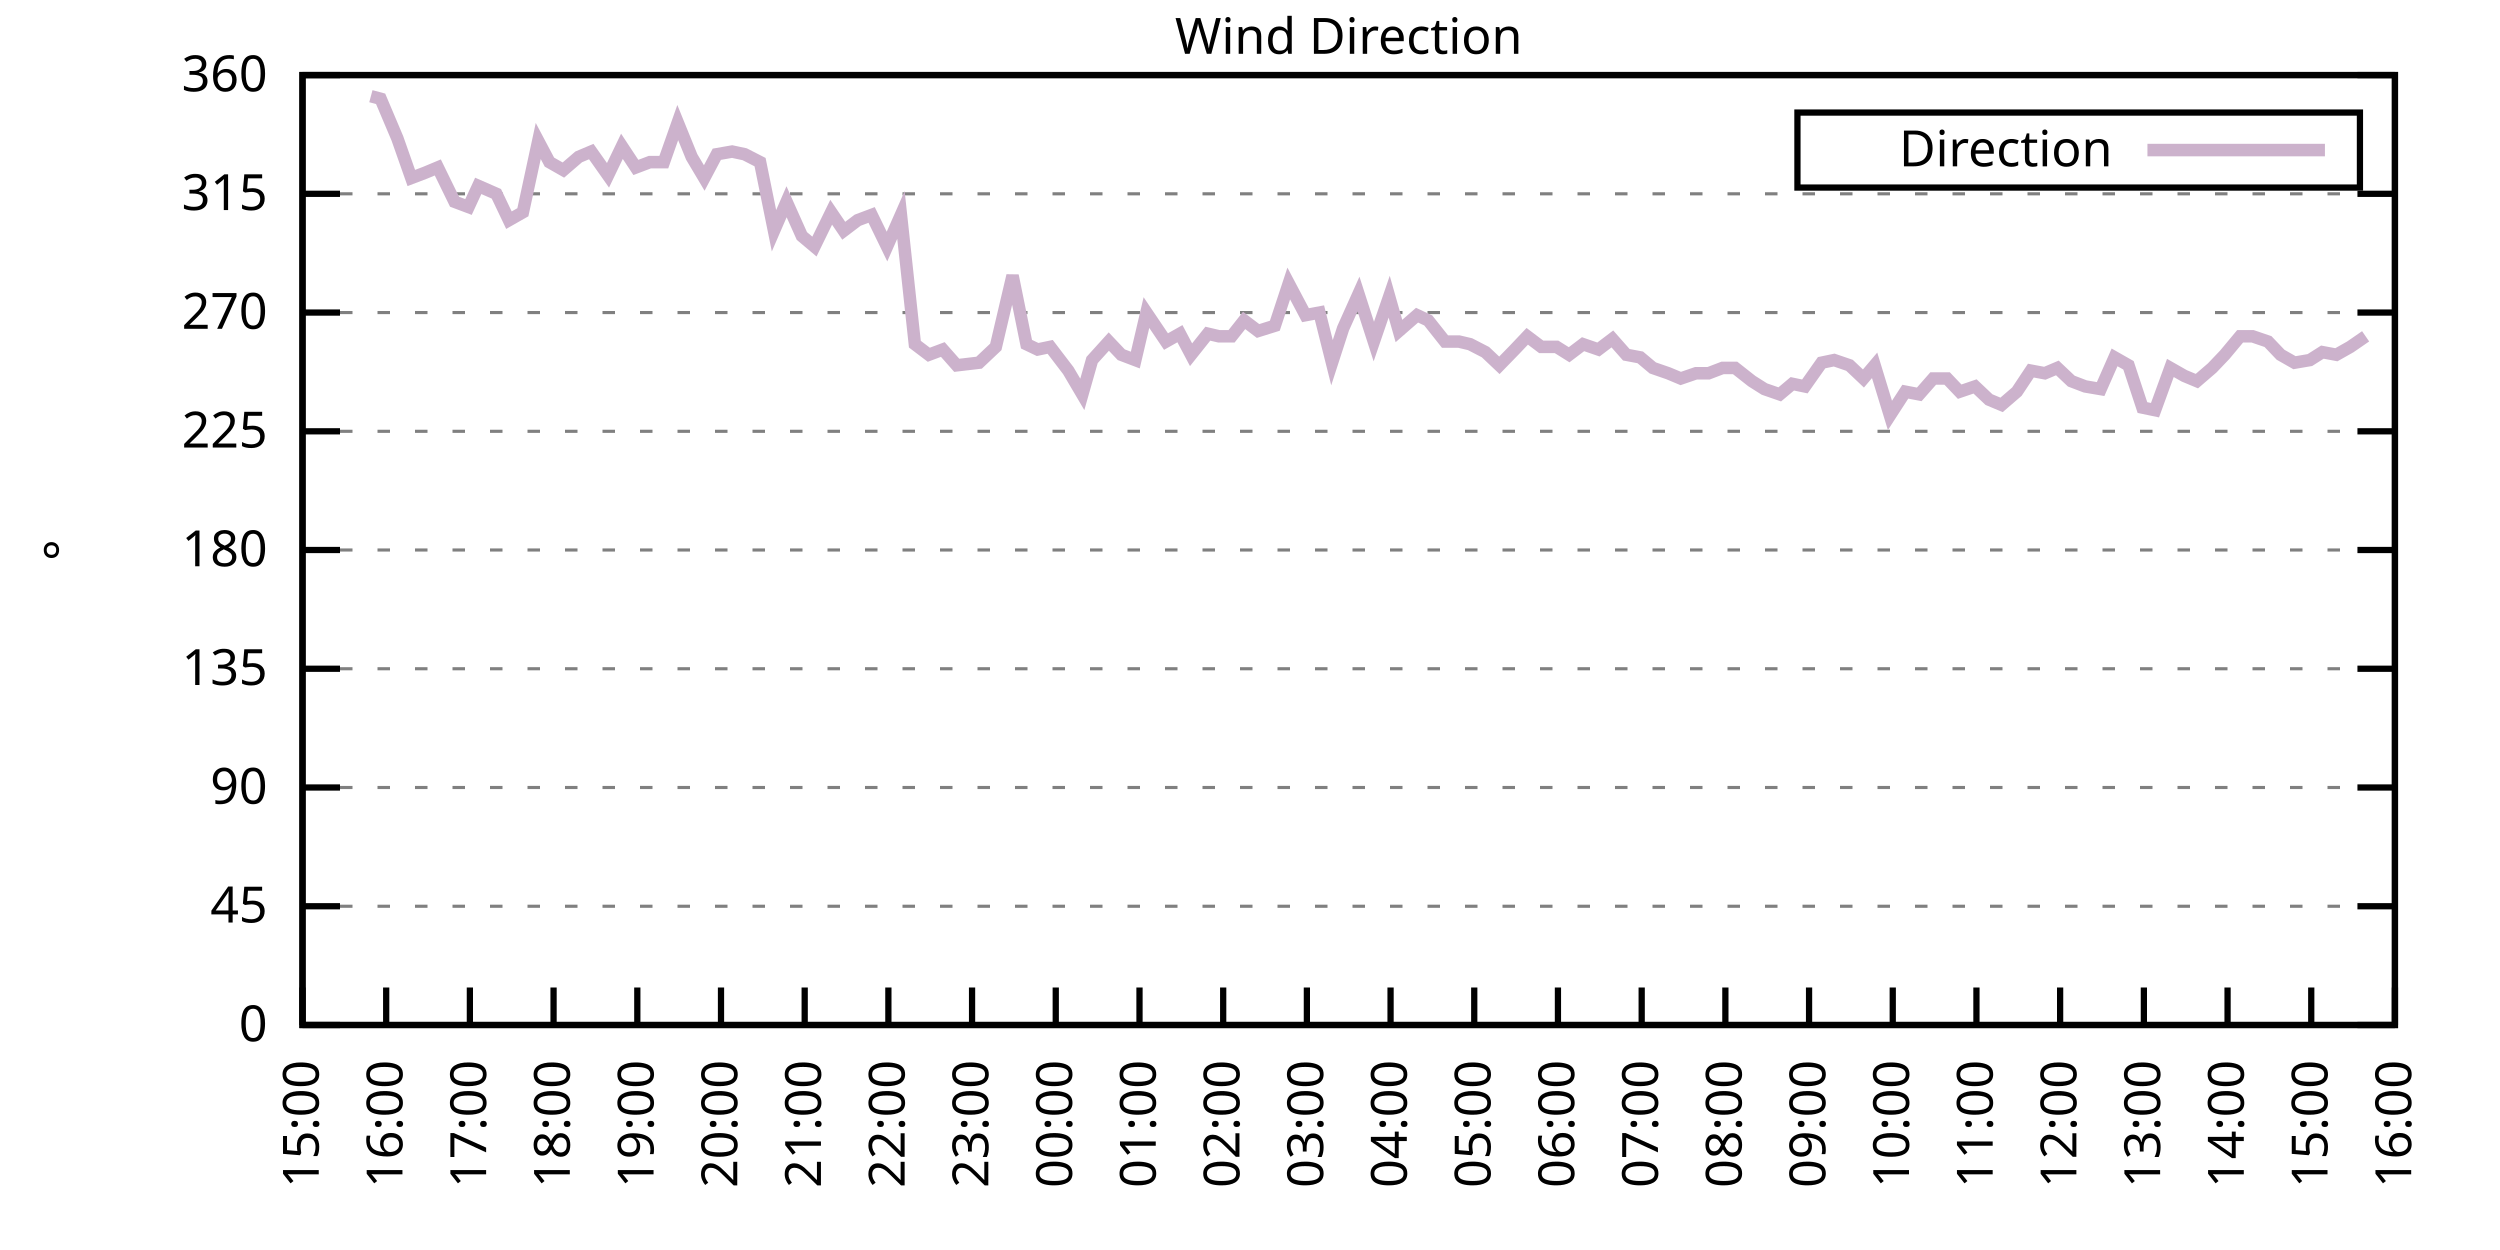
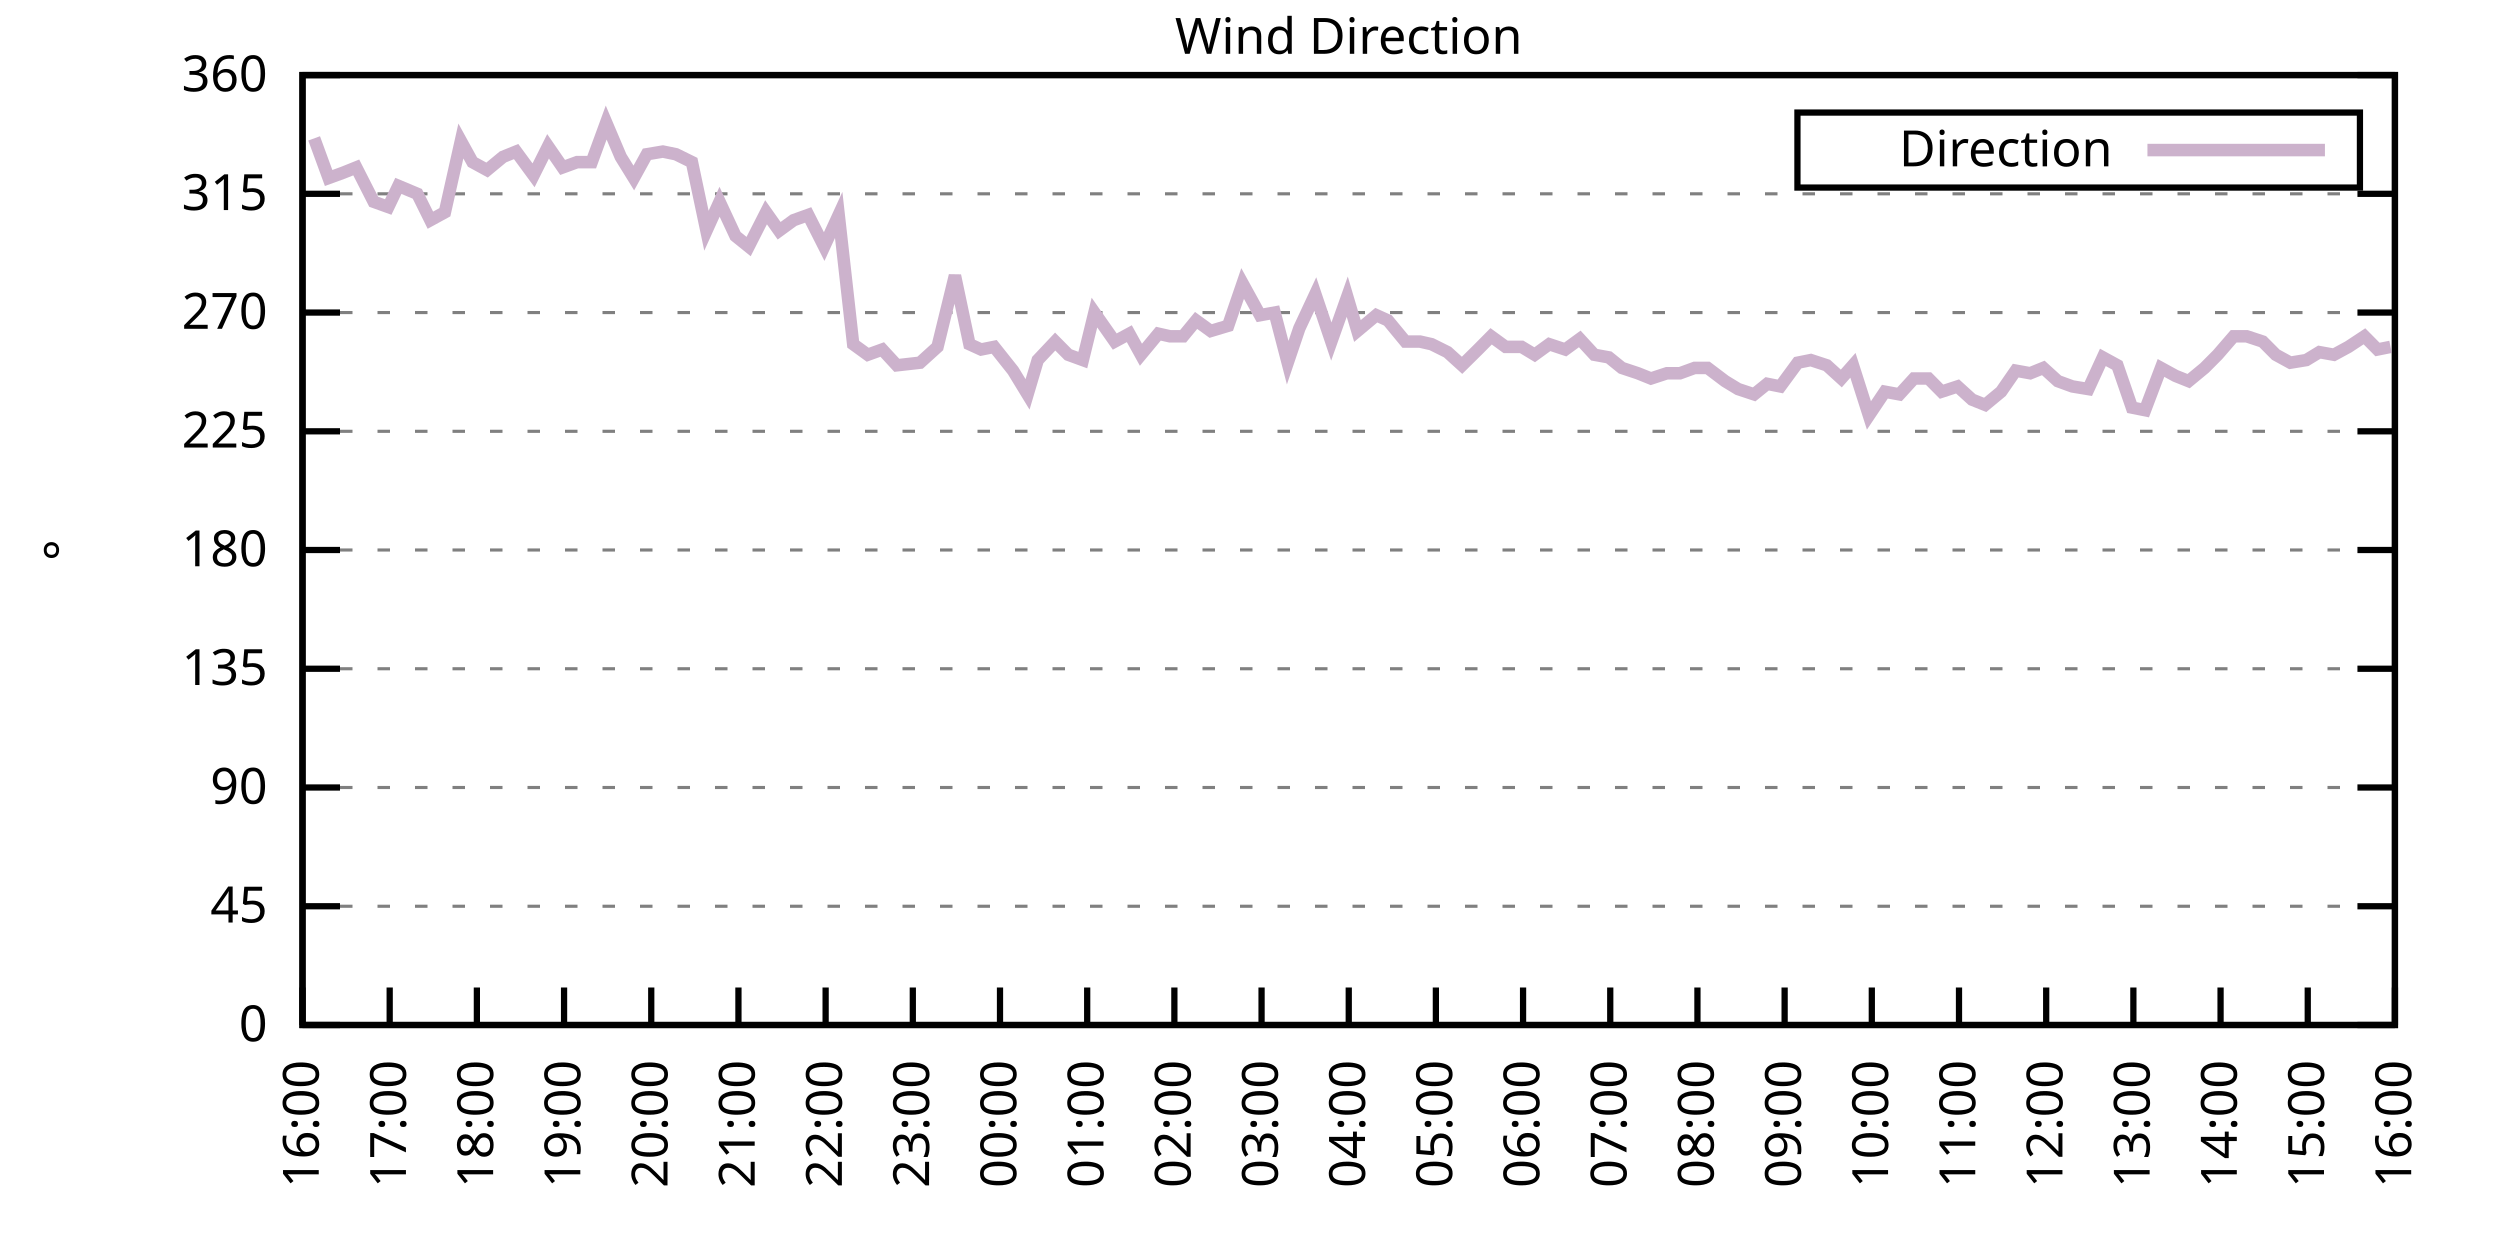
<svg xmlns="http://www.w3.org/2000/svg" xmlns:xlink="http://www.w3.org/1999/xlink" width="400" height="200" viewBox="0 0 400 200">
  <g id="gnuplot_canvas">
    <rect x="0" y="0" width="400" height="200" fill="none" />
    <defs>
      <circle id="gpDot" r="0.5" stroke-width="0.5" stroke="currentColor" />
      <path id="gpPt0" stroke-width="0.333" stroke="currentColor" d="M-1,0 h2 M0,-1 v2" />
      <path id="gpPt1" stroke-width="0.333" stroke="currentColor" d="M-1,-1 L1,1 M1,-1 L-1,1" />
      <path id="gpPt2" stroke-width="0.333" stroke="currentColor" d="M-1,0 L1,0 M0,-1 L0,1 M-1,-1 L1,1 M-1,1 L1,-1" />
      <rect id="gpPt3" stroke-width="0.333" stroke="currentColor" x="-1" y="-1" width="2" height="2" />
      <rect id="gpPt4" stroke-width="0.333" stroke="currentColor" fill="currentColor" x="-1" y="-1" width="2" height="2" />
      <circle id="gpPt5" stroke-width="0.333" stroke="currentColor" cx="0" cy="0" r="1" />
      <use xlink:href="#gpPt5" id="gpPt6" fill="currentColor" stroke="none" />
      <path id="gpPt7" stroke-width="0.333" stroke="currentColor" d="M0,-1.33 L-1.33,0.67 L1.33,0.67 z" />
      <use xlink:href="#gpPt7" id="gpPt8" fill="currentColor" stroke="none" />
      <use xlink:href="#gpPt7" id="gpPt9" stroke="currentColor" transform="rotate(180)" />
      <use xlink:href="#gpPt9" id="gpPt10" fill="currentColor" stroke="none" />
      <use xlink:href="#gpPt3" id="gpPt11" stroke="currentColor" transform="rotate(45)" />
      <use xlink:href="#gpPt11" id="gpPt12" fill="currentColor" stroke="none" />
      <path id="gpPt13" stroke-width="0.333" stroke="currentColor" d="M0,1.330 L1.265,0.411 L0.782,-1.067 L-0.782,-1.076 L-1.265,0.411 z" />
      <use xlink:href="#gpPt13" id="gpPt14" fill="currentColor" stroke="none" />
      <filter id="textbox" filterUnits="objectBoundingBox" x="0" y="0" height="1" width="1">
        <feFlood flood-color="white" flood-opacity="1" result="bgnd" />
        <feComposite in="SourceGraphic" in2="bgnd" operator="atop" />
      </filter>
      <filter id="greybox" filterUnits="objectBoundingBox" x="0" y="0" height="1" width="1">
        <feFlood flood-color="lightgrey" flood-opacity="1" result="grey" />
        <feComposite in="SourceGraphic" in2="grey" operator="atop" />
      </filter>
    </defs>
    <g fill="none" color="white" stroke="currentColor" stroke-width="1.00" stroke-linecap="butt" stroke-linejoin="miter">
</g>
    <g fill="none" color="black" stroke="currentColor" stroke-width="1.00" stroke-linecap="butt" stroke-linejoin="miter">
      <g stroke="none" shape-rendering="crispEdges">
        <polygon fill="rgb(255, 255, 255)" points="48.40,164.00 383.18,164.00 383.18,12.02 48.40,12.02 " />
      </g>
    </g>
    <g fill="none" color="black" stroke="currentColor" stroke-width="1.00" stroke-linecap="butt" stroke-linejoin="miter">
</g>
    <g fill="none" color="black" stroke="black" stroke-width="0.50" stroke-linecap="butt" stroke-linejoin="miter">
</g>
    <g fill="none" color="gray" stroke="currentColor" stroke-width="0.50" stroke-linecap="butt" stroke-linejoin="miter">
      <path stroke="gray" stroke-dasharray="2,4" class="gridline" d="M48.40,164.00 L383.19,164.00  " />
    </g>
    <g fill="none" color="gray" stroke="gray" stroke-width="1.00" stroke-linecap="butt" stroke-linejoin="miter">
</g>
    <g fill="none" color="black" stroke="currentColor" stroke-width="1.00" stroke-linecap="butt" stroke-linejoin="miter">
      <path stroke="black" d="M48.40,164.00 L54.40,164.00 M383.19,164.00 L377.19,164.00  " />
      <g transform="translate(42.80,166.60)" stroke="none" fill="black" font-family="Sans" font-size="8.00" text-anchor="end">
        <text>
          <tspan font-family="Sans"> 0</tspan>
        </text>
      </g>
    </g>
    <g fill="none" color="black" stroke="currentColor" stroke-width="1.00" stroke-linecap="butt" stroke-linejoin="miter">
</g>
    <g fill="none" color="black" stroke="black" stroke-width="0.50" stroke-linecap="butt" stroke-linejoin="miter">
</g>
    <g fill="none" color="gray" stroke="currentColor" stroke-width="0.50" stroke-linecap="butt" stroke-linejoin="miter">
      <path stroke="gray" stroke-dasharray="2,4" class="gridline" d="M48.40,145.00 L383.19,145.00  " />
    </g>
    <g fill="none" color="gray" stroke="gray" stroke-width="1.00" stroke-linecap="butt" stroke-linejoin="miter">
</g>
    <g fill="none" color="black" stroke="currentColor" stroke-width="1.00" stroke-linecap="butt" stroke-linejoin="miter">
      <path stroke="black" d="M48.40,145.00 L54.40,145.00 M383.19,145.00 L377.19,145.00  " />
      <g transform="translate(42.80,147.60)" stroke="none" fill="black" font-family="Sans" font-size="8.00" text-anchor="end">
        <text>
          <tspan font-family="Sans"> 45</tspan>
        </text>
      </g>
    </g>
    <g fill="none" color="black" stroke="currentColor" stroke-width="1.00" stroke-linecap="butt" stroke-linejoin="miter">
</g>
    <g fill="none" color="black" stroke="black" stroke-width="0.50" stroke-linecap="butt" stroke-linejoin="miter">
</g>
    <g fill="none" color="gray" stroke="currentColor" stroke-width="0.50" stroke-linecap="butt" stroke-linejoin="miter">
      <path stroke="gray" stroke-dasharray="2,4" class="gridline" d="M48.40,126.00 L383.19,126.00  " />
    </g>
    <g fill="none" color="gray" stroke="gray" stroke-width="1.00" stroke-linecap="butt" stroke-linejoin="miter">
</g>
    <g fill="none" color="black" stroke="currentColor" stroke-width="1.00" stroke-linecap="butt" stroke-linejoin="miter">
      <path stroke="black" d="M48.40,126.00 L54.40,126.00 M383.19,126.00 L377.19,126.00  " />
      <g transform="translate(42.80,128.60)" stroke="none" fill="black" font-family="Sans" font-size="8.00" text-anchor="end">
        <text>
          <tspan font-family="Sans"> 90</tspan>
        </text>
      </g>
    </g>
    <g fill="none" color="black" stroke="currentColor" stroke-width="1.00" stroke-linecap="butt" stroke-linejoin="miter">
</g>
    <g fill="none" color="black" stroke="black" stroke-width="0.50" stroke-linecap="butt" stroke-linejoin="miter">
</g>
    <g fill="none" color="gray" stroke="currentColor" stroke-width="0.50" stroke-linecap="butt" stroke-linejoin="miter">
      <path stroke="gray" stroke-dasharray="2,4" class="gridline" d="M48.40,107.00 L383.19,107.00  " />
    </g>
    <g fill="none" color="gray" stroke="gray" stroke-width="1.00" stroke-linecap="butt" stroke-linejoin="miter">
</g>
    <g fill="none" color="black" stroke="currentColor" stroke-width="1.00" stroke-linecap="butt" stroke-linejoin="miter">
      <path stroke="black" d="M48.40,107.00 L54.40,107.00 M383.19,107.00 L377.19,107.00  " />
      <g transform="translate(42.80,109.60)" stroke="none" fill="black" font-family="Sans" font-size="8.00" text-anchor="end">
        <text>
          <tspan font-family="Sans"> 135</tspan>
        </text>
      </g>
    </g>
    <g fill="none" color="black" stroke="currentColor" stroke-width="1.00" stroke-linecap="butt" stroke-linejoin="miter">
</g>
    <g fill="none" color="black" stroke="black" stroke-width="0.50" stroke-linecap="butt" stroke-linejoin="miter">
</g>
    <g fill="none" color="gray" stroke="currentColor" stroke-width="0.50" stroke-linecap="butt" stroke-linejoin="miter">
      <path stroke="gray" stroke-dasharray="2,4" class="gridline" d="M48.40,88.00 L383.19,88.00  " />
    </g>
    <g fill="none" color="gray" stroke="gray" stroke-width="1.00" stroke-linecap="butt" stroke-linejoin="miter">
</g>
    <g fill="none" color="black" stroke="currentColor" stroke-width="1.00" stroke-linecap="butt" stroke-linejoin="miter">
      <path stroke="black" d="M48.40,88.00 L54.40,88.00 M383.19,88.00 L377.19,88.00  " />
      <g transform="translate(42.80,90.60)" stroke="none" fill="black" font-family="Sans" font-size="8.00" text-anchor="end">
        <text>
          <tspan font-family="Sans"> 180</tspan>
        </text>
      </g>
    </g>
    <g fill="none" color="black" stroke="currentColor" stroke-width="1.00" stroke-linecap="butt" stroke-linejoin="miter">
</g>
    <g fill="none" color="black" stroke="black" stroke-width="0.50" stroke-linecap="butt" stroke-linejoin="miter">
</g>
    <g fill="none" color="gray" stroke="currentColor" stroke-width="0.50" stroke-linecap="butt" stroke-linejoin="miter">
      <path stroke="gray" stroke-dasharray="2,4" class="gridline" d="M48.40,69.01 L383.19,69.01  " />
    </g>
    <g fill="none" color="gray" stroke="gray" stroke-width="1.00" stroke-linecap="butt" stroke-linejoin="miter">
</g>
    <g fill="none" color="black" stroke="currentColor" stroke-width="1.00" stroke-linecap="butt" stroke-linejoin="miter">
      <path stroke="black" d="M48.40,69.01 L54.40,69.01 M383.19,69.01 L377.19,69.01  " />
      <g transform="translate(42.80,71.61)" stroke="none" fill="black" font-family="Sans" font-size="8.00" text-anchor="end">
        <text>
          <tspan font-family="Sans"> 225</tspan>
        </text>
      </g>
    </g>
    <g fill="none" color="black" stroke="currentColor" stroke-width="1.00" stroke-linecap="butt" stroke-linejoin="miter">
</g>
    <g fill="none" color="black" stroke="black" stroke-width="0.50" stroke-linecap="butt" stroke-linejoin="miter">
</g>
    <g fill="none" color="gray" stroke="currentColor" stroke-width="0.50" stroke-linecap="butt" stroke-linejoin="miter">
      <path stroke="gray" stroke-dasharray="2,4" class="gridline" d="M48.40,50.01 L383.19,50.01  " />
    </g>
    <g fill="none" color="gray" stroke="gray" stroke-width="1.00" stroke-linecap="butt" stroke-linejoin="miter">
</g>
    <g fill="none" color="black" stroke="currentColor" stroke-width="1.00" stroke-linecap="butt" stroke-linejoin="miter">
      <path stroke="black" d="M48.40,50.01 L54.40,50.01 M383.19,50.01 L377.19,50.01  " />
      <g transform="translate(42.80,52.61)" stroke="none" fill="black" font-family="Sans" font-size="8.00" text-anchor="end">
        <text>
          <tspan font-family="Sans"> 270</tspan>
        </text>
      </g>
    </g>
    <g fill="none" color="black" stroke="currentColor" stroke-width="1.00" stroke-linecap="butt" stroke-linejoin="miter">
</g>
    <g fill="none" color="black" stroke="black" stroke-width="0.50" stroke-linecap="butt" stroke-linejoin="miter">
</g>
    <g fill="none" color="gray" stroke="currentColor" stroke-width="0.50" stroke-linecap="butt" stroke-linejoin="miter">
      <path stroke="gray" stroke-dasharray="2,4" class="gridline" d="M48.40,31.01 L383.19,31.01  " />
    </g>
    <g fill="none" color="gray" stroke="gray" stroke-width="1.00" stroke-linecap="butt" stroke-linejoin="miter">
</g>
    <g fill="none" color="black" stroke="currentColor" stroke-width="1.00" stroke-linecap="butt" stroke-linejoin="miter">
      <path stroke="black" d="M48.40,31.01 L54.40,31.01 M383.19,31.01 L377.19,31.01  " />
      <g transform="translate(42.80,33.61)" stroke="none" fill="black" font-family="Sans" font-size="8.00" text-anchor="end">
        <text>
          <tspan font-family="Sans"> 315</tspan>
        </text>
      </g>
    </g>
    <g fill="none" color="black" stroke="currentColor" stroke-width="1.00" stroke-linecap="butt" stroke-linejoin="miter">
</g>
    <g fill="none" color="black" stroke="black" stroke-width="0.50" stroke-linecap="butt" stroke-linejoin="miter">
</g>
    <g fill="none" color="gray" stroke="currentColor" stroke-width="0.50" stroke-linecap="butt" stroke-linejoin="miter">
      <path stroke="gray" stroke-dasharray="2,4" class="gridline" d="M48.40,12.01 L383.19,12.01  " />
    </g>
    <g fill="none" color="gray" stroke="gray" stroke-width="1.00" stroke-linecap="butt" stroke-linejoin="miter">
</g>
    <g fill="none" color="black" stroke="currentColor" stroke-width="1.00" stroke-linecap="butt" stroke-linejoin="miter">
      <path stroke="black" d="M48.40,12.01 L54.40,12.01 M383.19,12.01 L377.19,12.01  " />
      <g transform="translate(42.80,14.61)" stroke="none" fill="black" font-family="Sans" font-size="8.00" text-anchor="end">
        <text>
          <tspan font-family="Sans"> 360</tspan>
        </text>
      </g>
    </g>
    <g fill="none" color="black" stroke="currentColor" stroke-width="1.00" stroke-linecap="butt" stroke-linejoin="miter">
      <path stroke="black" d="M48.40,164.00 L48.40,158.00  " />
      <g transform="translate(51.00,169.60) rotate(270.00)" stroke="none" fill="black" font-family="Sans" font-size="8.00" text-anchor="end">
        <text>
-           <tspan font-family="Sans">15:00</tspan>
-         </text>
-       </g>
-     </g>
-     <g fill="none" color="black" stroke="currentColor" stroke-width="1.00" stroke-linecap="butt" stroke-linejoin="miter">
-       <path stroke="black" d="M61.79,164.00 L61.79,158.00  " />
-       <g transform="translate(64.39,169.60) rotate(270.00)" stroke="none" fill="black" font-family="Sans" font-size="8.00" text-anchor="end">
-         <text>
          <tspan font-family="Sans">16:00</tspan>
        </text>
      </g>
    </g>
    <g fill="none" color="black" stroke="currentColor" stroke-width="1.00" stroke-linecap="butt" stroke-linejoin="miter">
-       <path stroke="black" d="M75.18,164.00 L75.18,158.00  " />
-       <g transform="translate(77.78,169.60) rotate(270.00)" stroke="none" fill="black" font-family="Sans" font-size="8.00" text-anchor="end">
+       <path stroke="black" d="M62.35,164.00 L62.35,158.00  " />
+       <g transform="translate(64.95,169.60) rotate(270.00)" stroke="none" fill="black" font-family="Sans" font-size="8.00" text-anchor="end">
        <text>
          <tspan font-family="Sans">17:00</tspan>
        </text>
      </g>
    </g>
    <g fill="none" color="black" stroke="currentColor" stroke-width="1.00" stroke-linecap="butt" stroke-linejoin="miter">
-       <path stroke="black" d="M88.57,164.00 L88.57,158.00  " />
-       <g transform="translate(91.17,169.60) rotate(270.00)" stroke="none" fill="black" font-family="Sans" font-size="8.00" text-anchor="end">
+       <path stroke="black" d="M76.30,164.00 L76.30,158.00  " />
+       <g transform="translate(78.90,169.60) rotate(270.00)" stroke="none" fill="black" font-family="Sans" font-size="8.00" text-anchor="end">
        <text>
          <tspan font-family="Sans">18:00</tspan>
        </text>
      </g>
    </g>
    <g fill="none" color="black" stroke="currentColor" stroke-width="1.00" stroke-linecap="butt" stroke-linejoin="miter">
-       <path stroke="black" d="M101.97,164.00 L101.97,158.00  " />
-       <g transform="translate(104.57,169.60) rotate(270.00)" stroke="none" fill="black" font-family="Sans" font-size="8.00" text-anchor="end">
+       <path stroke="black" d="M90.25,164.00 L90.25,158.00  " />
+       <g transform="translate(92.85,169.60) rotate(270.00)" stroke="none" fill="black" font-family="Sans" font-size="8.00" text-anchor="end">
        <text>
          <tspan font-family="Sans">19:00</tspan>
        </text>
      </g>
    </g>
    <g fill="none" color="black" stroke="currentColor" stroke-width="1.00" stroke-linecap="butt" stroke-linejoin="miter">
-       <path stroke="black" d="M115.36,164.00 L115.36,158.00  " />
-       <g transform="translate(117.96,169.60) rotate(270.00)" stroke="none" fill="black" font-family="Sans" font-size="8.00" text-anchor="end">
+       <path stroke="black" d="M104.20,164.00 L104.20,158.00  " />
+       <g transform="translate(106.80,169.60) rotate(270.00)" stroke="none" fill="black" font-family="Sans" font-size="8.00" text-anchor="end">
        <text>
          <tspan font-family="Sans">20:00</tspan>
        </text>
      </g>
    </g>
    <g fill="none" color="black" stroke="currentColor" stroke-width="1.00" stroke-linecap="butt" stroke-linejoin="miter">
-       <path stroke="black" d="M128.75,164.00 L128.75,158.00  " />
-       <g transform="translate(131.35,169.60) rotate(270.00)" stroke="none" fill="black" font-family="Sans" font-size="8.00" text-anchor="end">
+       <path stroke="black" d="M118.15,164.00 L118.15,158.00  " />
+       <g transform="translate(120.75,169.60) rotate(270.00)" stroke="none" fill="black" font-family="Sans" font-size="8.00" text-anchor="end">
        <text>
          <tspan font-family="Sans">21:00</tspan>
        </text>
      </g>
    </g>
    <g fill="none" color="black" stroke="currentColor" stroke-width="1.00" stroke-linecap="butt" stroke-linejoin="miter">
-       <path stroke="black" d="M142.14,164.00 L142.14,158.00  " />
-       <g transform="translate(144.74,169.60) rotate(270.00)" stroke="none" fill="black" font-family="Sans" font-size="8.00" text-anchor="end">
+       <path stroke="black" d="M132.10,164.00 L132.10,158.00  " />
+       <g transform="translate(134.70,169.60) rotate(270.00)" stroke="none" fill="black" font-family="Sans" font-size="8.00" text-anchor="end">
        <text>
          <tspan font-family="Sans">22:00</tspan>
        </text>
      </g>
    </g>
    <g fill="none" color="black" stroke="currentColor" stroke-width="1.00" stroke-linecap="butt" stroke-linejoin="miter">
-       <path stroke="black" d="M155.53,164.00 L155.53,158.00  " />
-       <g transform="translate(158.13,169.60) rotate(270.00)" stroke="none" fill="black" font-family="Sans" font-size="8.00" text-anchor="end">
+       <path stroke="black" d="M146.05,164.00 L146.05,158.00  " />
+       <g transform="translate(148.65,169.60) rotate(270.00)" stroke="none" fill="black" font-family="Sans" font-size="8.00" text-anchor="end">
        <text>
          <tspan font-family="Sans">23:00</tspan>
        </text>
      </g>
    </g>
    <g fill="none" color="black" stroke="currentColor" stroke-width="1.00" stroke-linecap="butt" stroke-linejoin="miter">
-       <path stroke="black" d="M168.92,164.00 L168.92,158.00  " />
-       <g transform="translate(171.52,169.60) rotate(270.00)" stroke="none" fill="black" font-family="Sans" font-size="8.00" text-anchor="end">
+       <path stroke="black" d="M160.00,164.00 L160.00,158.00  " />
+       <g transform="translate(162.60,169.60) rotate(270.00)" stroke="none" fill="black" font-family="Sans" font-size="8.00" text-anchor="end">
        <text>
          <tspan font-family="Sans">00:00</tspan>
        </text>
      </g>
    </g>
    <g fill="none" color="black" stroke="currentColor" stroke-width="1.00" stroke-linecap="butt" stroke-linejoin="miter">
-       <path stroke="black" d="M182.32,164.00 L182.32,158.00  " />
-       <g transform="translate(184.92,169.60) rotate(270.00)" stroke="none" fill="black" font-family="Sans" font-size="8.00" text-anchor="end">
+       <path stroke="black" d="M173.95,164.00 L173.95,158.00  " />
+       <g transform="translate(176.55,169.60) rotate(270.00)" stroke="none" fill="black" font-family="Sans" font-size="8.00" text-anchor="end">
        <text>
          <tspan font-family="Sans">01:00</tspan>
        </text>
      </g>
    </g>
    <g fill="none" color="black" stroke="currentColor" stroke-width="1.00" stroke-linecap="butt" stroke-linejoin="miter">
-       <path stroke="black" d="M195.71,164.00 L195.71,158.00  " />
-       <g transform="translate(198.31,169.60) rotate(270.00)" stroke="none" fill="black" font-family="Sans" font-size="8.00" text-anchor="end">
+       <path stroke="black" d="M187.90,164.00 L187.90,158.00  " />
+       <g transform="translate(190.50,169.60) rotate(270.00)" stroke="none" fill="black" font-family="Sans" font-size="8.00" text-anchor="end">
        <text>
          <tspan font-family="Sans">02:00</tspan>
        </text>
      </g>
    </g>
    <g fill="none" color="black" stroke="currentColor" stroke-width="1.00" stroke-linecap="butt" stroke-linejoin="miter">
-       <path stroke="black" d="M209.10,164.00 L209.10,158.00  " />
-       <g transform="translate(211.70,169.60) rotate(270.00)" stroke="none" fill="black" font-family="Sans" font-size="8.00" text-anchor="end">
+       <path stroke="black" d="M201.85,164.00 L201.85,158.00  " />
+       <g transform="translate(204.45,169.60) rotate(270.00)" stroke="none" fill="black" font-family="Sans" font-size="8.00" text-anchor="end">
        <text>
          <tspan font-family="Sans">03:00</tspan>
        </text>
      </g>
    </g>
    <g fill="none" color="black" stroke="currentColor" stroke-width="1.00" stroke-linecap="butt" stroke-linejoin="miter">
-       <path stroke="black" d="M222.49,164.00 L222.49,158.00  " />
-       <g transform="translate(225.09,169.60) rotate(270.00)" stroke="none" fill="black" font-family="Sans" font-size="8.00" text-anchor="end">
+       <path stroke="black" d="M215.80,164.00 L215.80,158.00  " />
+       <g transform="translate(218.40,169.60) rotate(270.00)" stroke="none" fill="black" font-family="Sans" font-size="8.00" text-anchor="end">
        <text>
          <tspan font-family="Sans">04:00</tspan>
        </text>
      </g>
    </g>
    <g fill="none" color="black" stroke="currentColor" stroke-width="1.00" stroke-linecap="butt" stroke-linejoin="miter">
-       <path stroke="black" d="M235.88,164.00 L235.88,158.00  " />
-       <g transform="translate(238.48,169.60) rotate(270.00)" stroke="none" fill="black" font-family="Sans" font-size="8.00" text-anchor="end">
+       <path stroke="black" d="M229.74,164.00 L229.74,158.00  " />
+       <g transform="translate(232.34,169.60) rotate(270.00)" stroke="none" fill="black" font-family="Sans" font-size="8.00" text-anchor="end">
        <text>
          <tspan font-family="Sans">05:00</tspan>
        </text>
      </g>
    </g>
    <g fill="none" color="black" stroke="currentColor" stroke-width="1.00" stroke-linecap="butt" stroke-linejoin="miter">
-       <path stroke="black" d="M249.27,164.00 L249.27,158.00  " />
-       <g transform="translate(251.87,169.60) rotate(270.00)" stroke="none" fill="black" font-family="Sans" font-size="8.00" text-anchor="end">
+       <path stroke="black" d="M243.69,164.00 L243.69,158.00  " />
+       <g transform="translate(246.29,169.60) rotate(270.00)" stroke="none" fill="black" font-family="Sans" font-size="8.00" text-anchor="end">
        <text>
          <tspan font-family="Sans">06:00</tspan>
        </text>
      </g>
    </g>
    <g fill="none" color="black" stroke="currentColor" stroke-width="1.00" stroke-linecap="butt" stroke-linejoin="miter">
-       <path stroke="black" d="M262.67,164.00 L262.67,158.00  " />
-       <g transform="translate(265.27,169.60) rotate(270.00)" stroke="none" fill="black" font-family="Sans" font-size="8.00" text-anchor="end">
+       <path stroke="black" d="M257.64,164.00 L257.64,158.00  " />
+       <g transform="translate(260.24,169.60) rotate(270.00)" stroke="none" fill="black" font-family="Sans" font-size="8.00" text-anchor="end">
        <text>
          <tspan font-family="Sans">07:00</tspan>
        </text>
      </g>
    </g>
    <g fill="none" color="black" stroke="currentColor" stroke-width="1.00" stroke-linecap="butt" stroke-linejoin="miter">
-       <path stroke="black" d="M276.06,164.00 L276.06,158.00  " />
-       <g transform="translate(278.66,169.60) rotate(270.00)" stroke="none" fill="black" font-family="Sans" font-size="8.00" text-anchor="end">
+       <path stroke="black" d="M271.59,164.00 L271.59,158.00  " />
+       <g transform="translate(274.19,169.60) rotate(270.00)" stroke="none" fill="black" font-family="Sans" font-size="8.00" text-anchor="end">
        <text>
          <tspan font-family="Sans">08:00</tspan>
        </text>
      </g>
    </g>
    <g fill="none" color="black" stroke="currentColor" stroke-width="1.00" stroke-linecap="butt" stroke-linejoin="miter">
-       <path stroke="black" d="M289.45,164.00 L289.45,158.00  " />
-       <g transform="translate(292.05,169.60) rotate(270.00)" stroke="none" fill="black" font-family="Sans" font-size="8.00" text-anchor="end">
+       <path stroke="black" d="M285.54,164.00 L285.54,158.00  " />
+       <g transform="translate(288.14,169.60) rotate(270.00)" stroke="none" fill="black" font-family="Sans" font-size="8.00" text-anchor="end">
        <text>
          <tspan font-family="Sans">09:00</tspan>
        </text>
      </g>
    </g>
    <g fill="none" color="black" stroke="currentColor" stroke-width="1.00" stroke-linecap="butt" stroke-linejoin="miter">
-       <path stroke="black" d="M302.84,164.00 L302.84,158.00  " />
-       <g transform="translate(305.44,169.60) rotate(270.00)" stroke="none" fill="black" font-family="Sans" font-size="8.00" text-anchor="end">
+       <path stroke="black" d="M299.49,164.00 L299.49,158.00  " />
+       <g transform="translate(302.09,169.60) rotate(270.00)" stroke="none" fill="black" font-family="Sans" font-size="8.00" text-anchor="end">
        <text>
          <tspan font-family="Sans">10:00</tspan>
        </text>
      </g>
    </g>
    <g fill="none" color="black" stroke="currentColor" stroke-width="1.00" stroke-linecap="butt" stroke-linejoin="miter">
-       <path stroke="black" d="M316.23,164.00 L316.23,158.00  " />
-       <g transform="translate(318.83,169.60) rotate(270.00)" stroke="none" fill="black" font-family="Sans" font-size="8.00" text-anchor="end">
+       <path stroke="black" d="M313.44,164.00 L313.44,158.00  " />
+       <g transform="translate(316.04,169.60) rotate(270.00)" stroke="none" fill="black" font-family="Sans" font-size="8.00" text-anchor="end">
        <text>
          <tspan font-family="Sans">11:00</tspan>
        </text>
      </g>
    </g>
    <g fill="none" color="black" stroke="currentColor" stroke-width="1.00" stroke-linecap="butt" stroke-linejoin="miter">
-       <path stroke="black" d="M329.62,164.00 L329.62,158.00  " />
-       <g transform="translate(332.22,169.60) rotate(270.00)" stroke="none" fill="black" font-family="Sans" font-size="8.00" text-anchor="end">
+       <path stroke="black" d="M327.39,164.00 L327.39,158.00  " />
+       <g transform="translate(329.99,169.60) rotate(270.00)" stroke="none" fill="black" font-family="Sans" font-size="8.00" text-anchor="end">
        <text>
          <tspan font-family="Sans">12:00</tspan>
        </text>
      </g>
    </g>
    <g fill="none" color="black" stroke="currentColor" stroke-width="1.00" stroke-linecap="butt" stroke-linejoin="miter">
-       <path stroke="black" d="M343.02,164.00 L343.02,158.00  " />
-       <g transform="translate(345.62,169.60) rotate(270.00)" stroke="none" fill="black" font-family="Sans" font-size="8.00" text-anchor="end">
+       <path stroke="black" d="M341.34,164.00 L341.34,158.00  " />
+       <g transform="translate(343.94,169.60) rotate(270.00)" stroke="none" fill="black" font-family="Sans" font-size="8.00" text-anchor="end">
        <text>
          <tspan font-family="Sans">13:00</tspan>
        </text>
      </g>
    </g>
    <g fill="none" color="black" stroke="currentColor" stroke-width="1.00" stroke-linecap="butt" stroke-linejoin="miter">
-       <path stroke="black" d="M356.41,164.00 L356.41,158.00  " />
-       <g transform="translate(359.01,169.60) rotate(270.00)" stroke="none" fill="black" font-family="Sans" font-size="8.00" text-anchor="end">
+       <path stroke="black" d="M355.29,164.00 L355.29,158.00  " />
+       <g transform="translate(357.89,169.60) rotate(270.00)" stroke="none" fill="black" font-family="Sans" font-size="8.00" text-anchor="end">
        <text>
          <tspan font-family="Sans">14:00</tspan>
        </text>
      </g>
    </g>
    <g fill="none" color="black" stroke="currentColor" stroke-width="1.00" stroke-linecap="butt" stroke-linejoin="miter">
-       <path stroke="black" d="M369.80,164.00 L369.80,158.00  " />
-       <g transform="translate(372.40,169.60) rotate(270.00)" stroke="none" fill="black" font-family="Sans" font-size="8.00" text-anchor="end">
+       <path stroke="black" d="M369.24,164.00 L369.24,158.00  " />
+       <g transform="translate(371.84,169.60) rotate(270.00)" stroke="none" fill="black" font-family="Sans" font-size="8.00" text-anchor="end">
        <text>
          <tspan font-family="Sans">15:00</tspan>
        </text>
      </g>
    </g>
    <g fill="none" color="black" stroke="currentColor" stroke-width="1.00" stroke-linecap="butt" stroke-linejoin="miter">
      <path stroke="black" d="M383.19,164.00 L383.19,158.00  " />
      <g transform="translate(385.79,169.60) rotate(270.00)" stroke="none" fill="black" font-family="Sans" font-size="8.00" text-anchor="end">
        <text>
          <tspan font-family="Sans">16:00</tspan>
        </text>
      </g>
    </g>
    <g fill="none" color="black" stroke="currentColor" stroke-width="1.00" stroke-linecap="butt" stroke-linejoin="miter">
</g>
    <g fill="none" color="black" stroke="currentColor" stroke-width="1.00" stroke-linecap="butt" stroke-linejoin="miter">
      <path stroke="black" d="M48.40,12.01 L48.40,164.00 L383.19,164.00 L383.19,12.01 L48.40,12.01 Z  " />
    </g>
    <g fill="none" color="black" stroke="currentColor" stroke-width="1.00" stroke-linecap="butt" stroke-linejoin="miter">
</g>
    <g fill="none" color="black" stroke="currentColor" stroke-width="1.00" stroke-linecap="butt" stroke-linejoin="miter">
      <path stroke="black" d="M287.59,30.01 L287.59,18.01 L377.59,18.01 L377.59,30.01 L287.59,30.01 Z  " />
    </g>
    <g id="Wind_direction_plot_1">
      <g fill="none" color="white" stroke="black" stroke-width="2.00" stroke-linecap="butt" stroke-linejoin="miter">
</g>
      <g fill="none" color="black" stroke="currentColor" stroke-width="2.00" stroke-linecap="butt" stroke-linejoin="miter">
        <g transform="translate(337.99,26.61)" stroke="none" fill="black" font-family="Sans" font-size="8.00" text-anchor="end">
          <text>
            <tspan font-family="Sans">Direction</tspan>
          </text>
        </g>
      </g>
      <g fill="none" color="black" stroke="currentColor" stroke-width="2.00" stroke-linecap="butt" stroke-linejoin="miter">
-         <path stroke="rgb(204, 178, 204)" d="M343.59,24.01 L371.99,24.01 M59.34,15.39 L60.90,15.81 L63.58,22.14 L65.81,28.48 L68.04,27.63 L70.05,26.79   L72.73,32.28 L74.96,33.12 L76.52,29.74 L79.42,31.01 L81.43,35.23 L83.66,33.96 L86.12,22.56 L87.91,25.94   L90.14,27.21 L92.59,25.10 L94.60,24.25 L97.28,28.05 L99.51,23.41 L101.74,26.79 L103.98,25.94 L106.21,25.94   L108.44,19.61 L110.67,25.10 L112.68,28.48 L114.69,24.68 L117.14,24.25 L119.15,24.68 L121.61,25.94 L123.84,36.92   L125.85,32.28 L128.30,37.76 L130.31,39.45 L132.99,33.96 L135.00,36.92 L137.23,35.23 L139.46,34.39 L141.92,39.45   L144.15,34.39 L146.38,55.07 L148.61,56.76 L150.85,55.92 L153.08,58.45 L156.65,58.03 L159.33,55.50 L162.01,44.10   L164.24,55.07 L166.02,55.92 L168.03,55.50 L170.93,59.30 L173.17,63.10 L174.73,57.61 L177.41,54.65 L179.41,56.76   L181.65,57.61 L183.43,50.01 L186.56,54.65 L188.79,53.39 L190.57,56.76 L193.25,53.39 L195.04,53.81 L197.05,53.81   L199.06,51.27 L201.29,52.96 L203.97,52.12 L206.20,45.36 L208.88,50.43 L211.11,50.01 L213.12,58.03 L214.90,52.54   L217.36,47.05 L219.81,54.65 L222.27,47.47 L223.83,52.96 L226.73,50.43 L228.52,51.27 L231.20,54.65 L233.43,54.65   L235.21,55.07 L237.67,56.34 L239.90,58.45 L242.36,55.92 L244.36,53.81 L246.60,55.50 L249.05,55.50 L251.06,56.76   L253.29,55.07 L255.75,55.92 L257.98,54.23 L260.21,56.76 L262.44,57.18 L264.45,58.87 L266.91,59.72 L268.92,60.56   L271.37,59.72 L273.38,59.72 L275.61,58.87 L277.62,58.87 L280.30,60.98 L282.31,62.25 L284.76,63.10 L286.77,61.41   L288.78,61.83 L291.46,58.03 L293.47,57.61 L295.92,58.45 L298.15,60.56 L299.94,58.45 L302.39,66.47 L304.85,62.67   L307.08,63.10 L309.31,60.56 L311.54,60.56 L313.55,62.67 L316.01,61.83 L318.24,63.94 L320.25,64.78 L322.70,62.67   L324.94,59.30 L327.17,59.72 L329.18,58.87 L331.41,60.98 L333.64,61.83 L336.10,62.25 L338.33,57.18 L340.56,58.45   L342.79,65.21 L344.80,65.63 L347.26,58.87 L349.49,60.14 L351.50,60.98 L353.95,58.87 L355.96,56.76 L358.42,53.81   L360.42,53.81 L362.88,54.65 L364.89,56.76 L367.12,58.03 L369.58,57.61 L371.58,56.34 L373.82,56.76 L376.05,55.50   L378.50,53.81  " />
+         <path stroke="rgb(204, 178, 204)" d="M343.59,24.01 L371.99,24.01 M50.26,22.14 L52.58,28.48 L54.91,27.63 L57.00,26.79 L59.79,32.28 L62.12,33.12   L63.74,29.74 L66.77,31.01 L68.86,35.23 L71.18,33.96 L73.74,22.56 L75.60,25.94 L77.93,27.21 L80.48,25.10   L82.58,24.25 L85.37,28.05 L87.69,23.41 L90.02,26.79 L92.34,25.94 L94.67,25.94 L96.99,19.61 L99.32,25.10   L101.41,28.48 L103.50,24.68 L106.06,24.25 L108.15,24.68 L110.71,25.94 L113.03,36.92 L115.13,32.28 L117.68,37.76   L119.78,39.45 L122.57,33.96 L124.66,36.92 L126.98,35.23 L129.31,34.39 L131.87,39.45 L134.19,34.39 L136.51,55.07   L138.84,56.76 L141.16,55.92 L143.49,58.45 L147.21,58.03 L150.00,55.50 L152.79,44.10 L155.11,55.07 L156.97,55.92   L159.07,55.50 L162.09,59.30 L164.41,63.10 L166.04,57.61 L168.83,54.65 L170.92,56.76 L173.25,57.61 L175.11,50.01   L178.36,54.65 L180.69,53.39 L182.55,56.76 L185.34,53.39 L187.20,53.81 L189.29,53.81 L191.38,51.27 L193.71,52.96   L196.50,52.12 L198.82,45.36 L201.61,50.43 L203.94,50.01 L206.03,58.03 L207.89,52.54 L210.45,47.05 L213.01,54.65   L215.56,47.47 L217.19,52.96 L220.21,50.43 L222.07,51.27 L224.86,54.65 L227.19,54.65 L229.05,55.07 L231.60,56.34   L233.93,58.45 L236.49,55.92 L238.58,53.81 L240.90,55.50 L243.46,55.50 L245.55,56.76 L247.88,55.07 L250.44,55.92   L252.76,54.23 L255.09,56.76 L257.41,57.18 L259.50,58.87 L262.06,59.72 L264.15,60.56 L266.71,59.72 L268.80,59.72   L271.13,58.87 L273.22,58.87 L276.01,60.98 L278.10,62.25 L280.66,63.10 L282.75,61.41 L284.85,61.83 L287.64,58.03   L289.73,57.61 L292.29,58.45 L294.61,60.56 L296.47,58.45 L299.03,66.47 L301.58,62.67 L303.91,63.10 L306.23,60.56   L308.56,60.56 L310.65,62.67 L313.21,61.83 L315.53,63.94 L317.63,64.78 L320.18,62.67 L322.51,59.30 L324.83,59.72   L326.93,58.87 L329.25,60.98 L331.58,61.83 L334.13,62.25 L336.46,57.18 L338.78,58.45 L341.11,65.21 L343.20,65.63   L345.76,58.87 L348.08,60.14 L350.18,60.98 L352.73,58.87 L354.83,56.76 L357.38,53.81 L359.48,53.81 L362.03,54.65   L364.13,56.76 L366.45,58.03 L369.01,57.61 L371.10,56.34 L373.43,56.76 L375.75,55.50 L378.31,53.81 L380.40,55.92   L382.49,55.50  " />
      </g>
    </g>
    <g fill="none" color="black" stroke="currentColor" stroke-width="2.00" stroke-linecap="butt" stroke-linejoin="miter">
</g>
    <g fill="none" color="black" stroke="black" stroke-width="1.00" stroke-linecap="butt" stroke-linejoin="miter">
</g>
    <g fill="none" color="black" stroke="currentColor" stroke-width="1.00" stroke-linecap="butt" stroke-linejoin="miter">
      <path stroke="black" d="M48.40,12.01 L48.40,164.00 L383.19,164.00 L383.19,12.01 L48.40,12.01 Z  " />
      <g transform="translate(12.80,88.01) rotate(270.00)" stroke="none" fill="black" font-family="Sans" font-size="8.00" text-anchor="middle">
        <text>
          <tspan font-family="Sans">°</tspan>
        </text>
      </g>
    </g>
    <g fill="none" color="black" stroke="currentColor" stroke-width="1.00" stroke-linecap="butt" stroke-linejoin="miter">
</g>
    <g fill="none" color="black" stroke="currentColor" stroke-width="1.00" stroke-linecap="butt" stroke-linejoin="miter">
      <g transform="translate(215.79,8.61)" stroke="none" fill="black" font-family="Sans" font-size="8.00" text-anchor="middle">
        <text>
          <tspan font-family="Sans">Wind Direction</tspan>
        </text>
      </g>
    </g>
    <g fill="none" color="black" stroke="currentColor" stroke-width="1.00" stroke-linecap="butt" stroke-linejoin="miter">
</g>
  </g>
</svg>
